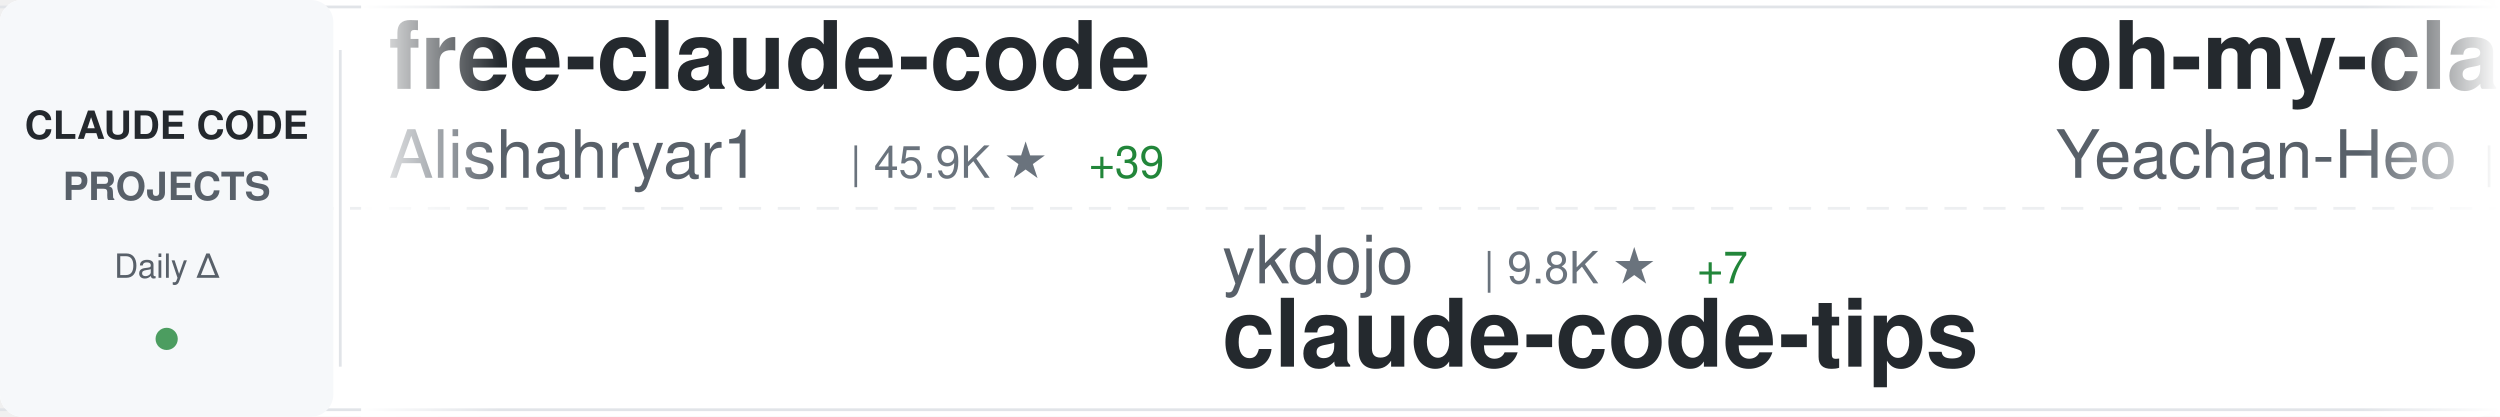
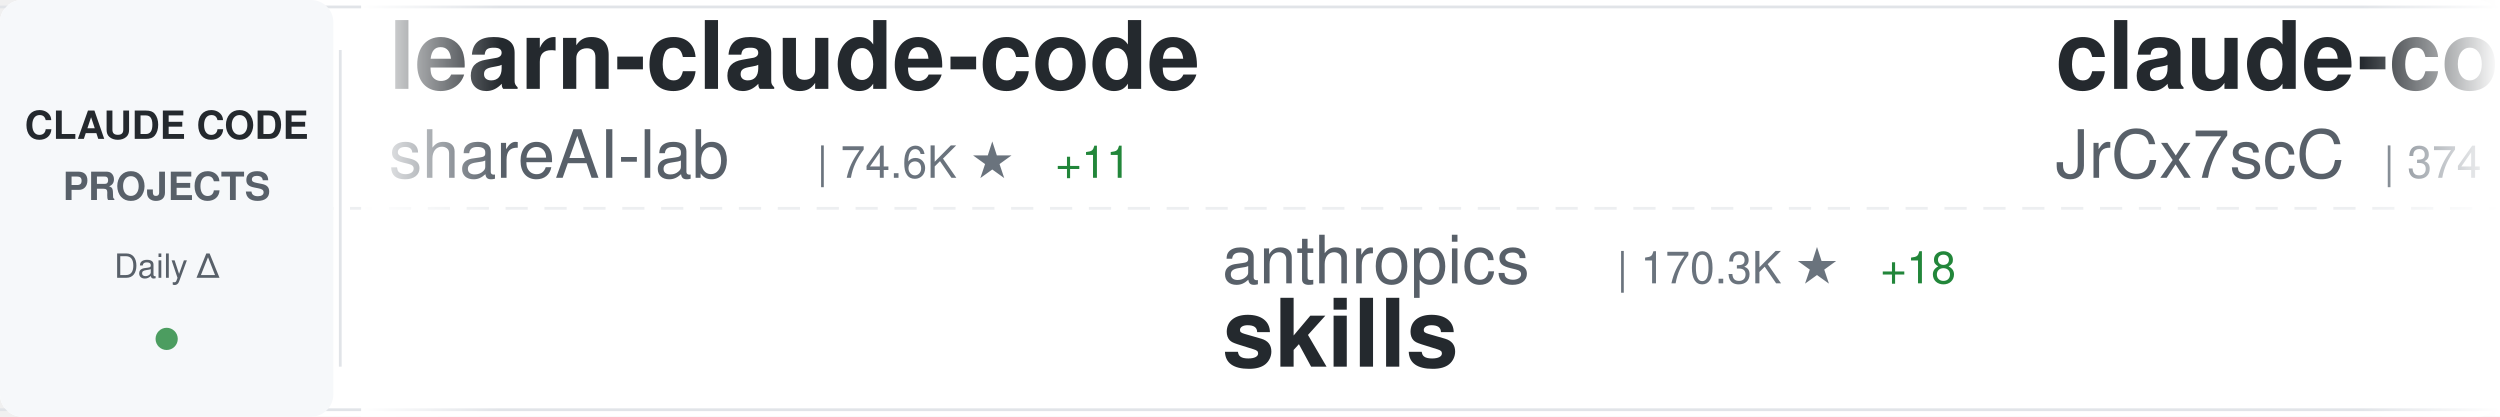
<svg xmlns="http://www.w3.org/2000/svg" width="900" height="150">
  <defs>
    <linearGradient id="awesomeLeftFade" x1="0%" y1="0%" x2="100%" y2="0%">
      <stop offset="0%" style="stop-color:#ffffff;stop-opacity:1" />
      <stop offset="100%" style="stop-color:#ffffff;stop-opacity:0" />
    </linearGradient>
    <linearGradient id="awesomeRightFade" x1="0%" y1="0%" x2="100%" y2="0%">
      <stop offset="0%" style="stop-color:#ffffff;stop-opacity:0" />
      <stop offset="100%" style="stop-color:#ffffff;stop-opacity:1" />
    </linearGradient>
  </defs>
  <rect width="900" height="150" fill="#ffffff" rx="8" />
  <rect x="0" y="2" width="900" height="1" fill="#e1e4e8" />
  <rect x="0" y="147" width="900" height="1" fill="#e1e4e8" />
  <line x1="0" y1="75" x2="900" y2="75" stroke="#e1e4e8" stroke-width="1" stroke-dasharray="8 6" opacity="0.6" />
  <rect x="0" y="0" width="120" height="150" fill="#f6f8fa" rx="8" />
  <text x="60" y="50" font-family="-apple-system, BlinkMacSystemFont, 'Segoe UI', Helvetica, Arial, sans-serif" font-size="14" font-weight="600" fill="#24292e" text-anchor="middle">CLAUDE CODE</text>
  <text x="60" y="72" font-family="-apple-system, BlinkMacSystemFont, 'Segoe UI', Helvetica, Arial, sans-serif" font-size="14" font-weight="600" fill="#586069" text-anchor="middle">PROJECTS</text>
  <text x="60" y="100" font-family="-apple-system, BlinkMacSystemFont, 'Segoe UI', Helvetica, Arial, sans-serif" font-size="12" font-weight="500" fill="#586069" text-anchor="middle">Daily Δ</text>
  <circle cx="60" cy="122" r="4" fill="#22863a" opacity="0.8" />
  <rect x="122" y="18" width="1" height="114" fill="#e1e4e8" />
  <clipPath id="awesomeTickerClip">
    <rect x="130" y="0" width="770" height="150" />
  </clipPath>
  <g clip-path="url(#awesomeTickerClip)">
    <g id="awesomeTickerItems">
      <animateTransform attributeName="transform" attributeType="XML" type="translate" from="0 0" to="-3000 0" dur="54s" repeatCount="indefinite" />
      <g transform="translate(0, 0)">
-         <text x="140" y="32" font-family="-apple-system, BlinkMacSystemFont, 'Segoe UI', Helvetica, Arial, sans-serif" font-size="34" font-weight="600" fill="#24292e">free-claude-code</text>
-         <text x="140" y="64" font-family="-apple-system, BlinkMacSystemFont, 'Segoe UI', Helvetica, Arial, sans-serif" font-size="24" font-weight="400" fill="#586069">Alishahryar1</text>
-         <text x="306" y="64" font-family="-apple-system, BlinkMacSystemFont, 'Segoe UI', Helvetica, Arial, sans-serif" font-size="16" font-weight="500" fill="#6a737d">| 45.9K ★</text>
-         <text x="392" y="64" font-family="-apple-system, BlinkMacSystemFont, 'Segoe UI', Helvetica, Arial, sans-serif" font-size="16" font-weight="500" fill="#22863a"> +39</text>
+         <text x="140" y="32" font-family="-apple-system, BlinkMacSystemFont, 'Segoe UI', Helvetica, Arial, sans-serif" font-size="34" font-weight="600" fill="#24292e">learn-claude-code</text>
+         <text x="140" y="64" font-family="-apple-system, BlinkMacSystemFont, 'Segoe UI', Helvetica, Arial, sans-serif" font-size="24" font-weight="400" fill="#586069">shareAI-lab</text>
+         <text x="294" y="64" font-family="-apple-system, BlinkMacSystemFont, 'Segoe UI', Helvetica, Arial, sans-serif" font-size="16" font-weight="500" fill="#6a737d">| 74.6K ★</text>
+         <text x="380" y="64" font-family="-apple-system, BlinkMacSystemFont, 'Segoe UI', Helvetica, Arial, sans-serif" font-size="16" font-weight="500" fill="#22863a"> +11</text>
      </g>
      <g transform="translate(300, 0)">
+         <text x="140" y="102" font-family="-apple-system, BlinkMacSystemFont, 'Segoe UI', Helvetica, Arial, sans-serif" font-size="24" font-weight="400" fill="#586069">anthropics</text>
+         <text x="282" y="102" font-family="-apple-system, BlinkMacSystemFont, 'Segoe UI', Helvetica, Arial, sans-serif" font-size="16" font-weight="500" fill="#6a737d">| 170.3K ★</text>
+         <text x="377" y="102" font-family="-apple-system, BlinkMacSystemFont, 'Segoe UI', Helvetica, Arial, sans-serif" font-size="16" font-weight="500" fill="#22863a"> +18</text>
+         <text x="140" y="132" font-family="-apple-system, BlinkMacSystemFont, 'Segoe UI', Helvetica, Arial, sans-serif" font-size="34" font-weight="600" fill="#24292e">skills</text>
+       </g>
+       <g transform="translate(600, 0)">
+         <text x="140" y="32" font-family="-apple-system, BlinkMacSystemFont, 'Segoe UI', Helvetica, Arial, sans-serif" font-size="34" font-weight="600" fill="#24292e">claude-code-source</text>
+         <text x="140" y="64" font-family="-apple-system, BlinkMacSystemFont, 'Segoe UI', Helvetica, Arial, sans-serif" font-size="24" font-weight="400" fill="#586069">JrCx7scC</text>
+         <text x="258" y="64" font-family="-apple-system, BlinkMacSystemFont, 'Segoe UI', Helvetica, Arial, sans-serif" font-size="16" font-weight="500" fill="#6a737d">| 374 ★</text>
+       </g>
+       <g transform="translate(900, 0)">
+         <text x="140" y="102" font-family="-apple-system, BlinkMacSystemFont, 'Segoe UI', Helvetica, Arial, sans-serif" font-size="24" font-weight="400" fill="#586069">Yuyz0112</text>
+         <text x="258" y="102" font-family="-apple-system, BlinkMacSystemFont, 'Segoe UI', Helvetica, Arial, sans-serif" font-size="16" font-weight="500" fill="#6a737d">| 2.4K ★</text>
+         <text x="140" y="132" font-family="-apple-system, BlinkMacSystemFont, 'Segoe UI', Helvetica, Arial, sans-serif" font-size="34" font-weight="600" fill="#24292e">claude-code-reverse</text>
+       </g>
+       <g transform="translate(1200, 0)">
+         <text x="140" y="32" font-family="-apple-system, BlinkMacSystemFont, 'Segoe UI', Helvetica, Arial, sans-serif" font-size="34" font-weight="600" fill="#24292e">claude-code-local</text>
+         <text x="140" y="64" font-family="-apple-system, BlinkMacSystemFont, 'Segoe UI', Helvetica, Arial, sans-serif" font-size="24" font-weight="400" fill="#586069">nicedreamzapp</text>
+         <text x="318" y="64" font-family="-apple-system, BlinkMacSystemFont, 'Segoe UI', Helvetica, Arial, sans-serif" font-size="16" font-weight="500" fill="#6a737d">| 3.2K ★</text>
+       </g>
+       <g transform="translate(1500, 0)">
+         <text x="140" y="102" font-family="-apple-system, BlinkMacSystemFont, 'Segoe UI', Helvetica, Arial, sans-serif" font-size="24" font-weight="400" fill="#586069">anthropics</text>
+         <text x="282" y="102" font-family="-apple-system, BlinkMacSystemFont, 'Segoe UI', Helvetica, Arial, sans-serif" font-size="16" font-weight="500" fill="#6a737d">| 949 ★</text>
+         <text x="140" y="132" font-family="-apple-system, BlinkMacSystemFont, 'Segoe UI', Helvetica, Arial, sans-serif" font-size="34" font-weight="600" fill="#24292e">claude-code-base-action</text>
+       </g>
+       <g transform="translate(1800, 0)">
+         <text x="140" y="32" font-family="-apple-system, BlinkMacSystemFont, 'Segoe UI', Helvetica, Arial, sans-serif" font-size="34" font-weight="600" fill="#24292e">claude-code-rust</text>
+         <text x="140" y="64" font-family="-apple-system, BlinkMacSystemFont, 'Segoe UI', Helvetica, Arial, sans-serif" font-size="24" font-weight="400" fill="#586069">lorryjovens-hub</text>
+         <text x="342" y="64" font-family="-apple-system, BlinkMacSystemFont, 'Segoe UI', Helvetica, Arial, sans-serif" font-size="16" font-weight="500" fill="#6a737d">| 1.7K ★</text>
+       </g>
+       <g transform="translate(2100, 0)">
+         <text x="140" y="102" font-family="-apple-system, BlinkMacSystemFont, 'Segoe UI', Helvetica, Arial, sans-serif" font-size="24" font-weight="400" fill="#586069">1rgs</text>
+         <text x="210" y="102" font-family="-apple-system, BlinkMacSystemFont, 'Segoe UI', Helvetica, Arial, sans-serif" font-size="16" font-weight="500" fill="#6a737d">| 3.7K ★</text>
+         <text x="140" y="132" font-family="-apple-system, BlinkMacSystemFont, 'Segoe UI', Helvetica, Arial, sans-serif" font-size="34" font-weight="600" fill="#24292e">claude-code-proxy</text>
+       </g>
+       <g transform="translate(2400, 0)">
+         <text x="140" y="32" font-family="-apple-system, BlinkMacSystemFont, 'Segoe UI', Helvetica, Arial, sans-serif" font-size="34" font-weight="600" fill="#24292e">claude-code-infrastructu...</text>
+         <text x="140" y="64" font-family="-apple-system, BlinkMacSystemFont, 'Segoe UI', Helvetica, Arial, sans-serif" font-size="24" font-weight="400" fill="#586069">diet103</text>
+         <text x="246" y="64" font-family="-apple-system, BlinkMacSystemFont, 'Segoe UI', Helvetica, Arial, sans-serif" font-size="16" font-weight="500" fill="#6a737d">| 10.0K ★</text>
+       </g>
+       <g transform="translate(2700, 0)">
        <text x="140" y="102" font-family="-apple-system, BlinkMacSystemFont, 'Segoe UI', Helvetica, Arial, sans-serif" font-size="24" font-weight="400" fill="#586069">ykdojo</text>
        <text x="234" y="102" font-family="-apple-system, BlinkMacSystemFont, 'Segoe UI', Helvetica, Arial, sans-serif" font-size="16" font-weight="500" fill="#6a737d">| 9.8K ★</text>
-         <text x="311" y="102" font-family="-apple-system, BlinkMacSystemFont, 'Segoe UI', Helvetica, Arial, sans-serif" font-size="16" font-weight="500" fill="#22863a"> +7</text>
+         <text x="311" y="102" font-family="-apple-system, BlinkMacSystemFont, 'Segoe UI', Helvetica, Arial, sans-serif" font-size="16" font-weight="500" fill="#22863a"> +5</text>
        <text x="140" y="132" font-family="-apple-system, BlinkMacSystemFont, 'Segoe UI', Helvetica, Arial, sans-serif" font-size="34" font-weight="600" fill="#24292e">claude-code-tips</text>
      </g>
-       <g transform="translate(600, 0)">
-         <text x="140" y="32" font-family="-apple-system, BlinkMacSystemFont, 'Segoe UI', Helvetica, Arial, sans-serif" font-size="34" font-weight="600" fill="#24292e">oh-my-claudecode</text>
-         <text x="140" y="64" font-family="-apple-system, BlinkMacSystemFont, 'Segoe UI', Helvetica, Arial, sans-serif" font-size="24" font-weight="400" fill="#586069">Yeachan-Heo</text>
-         <text x="294" y="64" font-family="-apple-system, BlinkMacSystemFont, 'Segoe UI', Helvetica, Arial, sans-serif" font-size="16" font-weight="500" fill="#6a737d">| 38.6K ★</text>
-         <text x="380" y="64" font-family="-apple-system, BlinkMacSystemFont, 'Segoe UI', Helvetica, Arial, sans-serif" font-size="16" font-weight="500" fill="#22863a"> +2</text>
-       </g>
-       <g transform="translate(900, 0)">
-         <text x="140" y="102" font-family="-apple-system, BlinkMacSystemFont, 'Segoe UI', Helvetica, Arial, sans-serif" font-size="24" font-weight="400" fill="#586069">anthropics</text>
-         <text x="282" y="102" font-family="-apple-system, BlinkMacSystemFont, 'Segoe UI', Helvetica, Arial, sans-serif" font-size="16" font-weight="500" fill="#6a737d">| 5.9K ★</text>
-         <text x="359" y="102" font-family="-apple-system, BlinkMacSystemFont, 'Segoe UI', Helvetica, Arial, sans-serif" font-size="16" font-weight="500" fill="#22863a"> +3</text>
-         <text x="140" y="132" font-family="-apple-system, BlinkMacSystemFont, 'Segoe UI', Helvetica, Arial, sans-serif" font-size="34" font-weight="600" fill="#24292e">claude-code-security-rev...</text>
-       </g>
-       <g transform="translate(1200, 0)">
-         <text x="140" y="32" font-family="-apple-system, BlinkMacSystemFont, 'Segoe UI', Helvetica, Arial, sans-serif" font-size="34" font-weight="600" fill="#24292e">my-claude-code-setup</text>
-         <text x="140" y="64" font-family="-apple-system, BlinkMacSystemFont, 'Segoe UI', Helvetica, Arial, sans-serif" font-size="24" font-weight="400" fill="#586069">centminmod</text>
-         <text x="282" y="64" font-family="-apple-system, BlinkMacSystemFont, 'Segoe UI', Helvetica, Arial, sans-serif" font-size="16" font-weight="500" fill="#6a737d">| 2.6K ★</text>
-         <text x="359" y="64" font-family="-apple-system, BlinkMacSystemFont, 'Segoe UI', Helvetica, Arial, sans-serif" font-size="16" font-weight="500" fill="#22863a"> +1</text>
-       </g>
-       <g transform="translate(1500, 0)">
-         <text x="140" y="102" font-family="-apple-system, BlinkMacSystemFont, 'Segoe UI', Helvetica, Arial, sans-serif" font-size="24" font-weight="400" fill="#586069">lorryjovens-hub</text>
-         <text x="342" y="102" font-family="-apple-system, BlinkMacSystemFont, 'Segoe UI', Helvetica, Arial, sans-serif" font-size="16" font-weight="500" fill="#6a737d">| 1.7K ★</text>
-         <text x="140" y="132" font-family="-apple-system, BlinkMacSystemFont, 'Segoe UI', Helvetica, Arial, sans-serif" font-size="34" font-weight="600" fill="#24292e">claude-code-rust</text>
-       </g>
-       <g transform="translate(1800, 0)">
-         <text x="140" y="32" font-family="-apple-system, BlinkMacSystemFont, 'Segoe UI', Helvetica, Arial, sans-serif" font-size="34" font-weight="600" fill="#24292e">claude-code-prompts</text>
-         <text x="140" y="64" font-family="-apple-system, BlinkMacSystemFont, 'Segoe UI', Helvetica, Arial, sans-serif" font-size="24" font-weight="400" fill="#586069">repowise-dev</text>
-         <text x="306" y="64" font-family="-apple-system, BlinkMacSystemFont, 'Segoe UI', Helvetica, Arial, sans-serif" font-size="16" font-weight="500" fill="#6a737d">| 1.2K ★</text>
-       </g>
-       <g transform="translate(2100, 0)">
-         <text x="140" y="102" font-family="-apple-system, BlinkMacSystemFont, 'Segoe UI', Helvetica, Arial, sans-serif" font-size="24" font-weight="400" fill="#586069">feiskyer</text>
-         <text x="258" y="102" font-family="-apple-system, BlinkMacSystemFont, 'Segoe UI', Helvetica, Arial, sans-serif" font-size="16" font-weight="500" fill="#6a737d">| 1.6K ★</text>
-         <text x="335" y="102" font-family="-apple-system, BlinkMacSystemFont, 'Segoe UI', Helvetica, Arial, sans-serif" font-size="16" font-weight="500" fill="#cb2431"> -1</text>
-         <text x="140" y="132" font-family="-apple-system, BlinkMacSystemFont, 'Segoe UI', Helvetica, Arial, sans-serif" font-size="34" font-weight="600" fill="#24292e">claude-code-settings</text>
-       </g>
-       <g transform="translate(2400, 0)">
-         <text x="140" y="32" font-family="-apple-system, BlinkMacSystemFont, 'Segoe UI', Helvetica, Arial, sans-serif" font-size="34" font-weight="600" fill="#24292e">claude-code-hub</text>
-         <text x="140" y="64" font-family="-apple-system, BlinkMacSystemFont, 'Segoe UI', Helvetica, Arial, sans-serif" font-size="24" font-weight="400" fill="#586069">ding113</text>
-         <text x="246" y="64" font-family="-apple-system, BlinkMacSystemFont, 'Segoe UI', Helvetica, Arial, sans-serif" font-size="16" font-weight="500" fill="#6a737d">| 3.3K ★</text>
-       </g>
-       <g transform="translate(2700, 0)">
-         <text x="140" y="102" font-family="-apple-system, BlinkMacSystemFont, 'Segoe UI', Helvetica, Arial, sans-serif" font-size="24" font-weight="400" fill="#586069">ChrisWiles</text>
-         <text x="282" y="102" font-family="-apple-system, BlinkMacSystemFont, 'Segoe UI', Helvetica, Arial, sans-serif" font-size="16" font-weight="500" fill="#6a737d">| 6.0K ★</text>
-         <text x="140" y="132" font-family="-apple-system, BlinkMacSystemFont, 'Segoe UI', Helvetica, Arial, sans-serif" font-size="34" font-weight="600" fill="#24292e">claude-code-showcase</text>
-       </g>
      <g transform="translate(3000, 0)">
-         <text x="140" y="32" font-family="-apple-system, BlinkMacSystemFont, 'Segoe UI', Helvetica, Arial, sans-serif" font-size="34" font-weight="600" fill="#24292e">free-claude-code</text>
-         <text x="140" y="64" font-family="-apple-system, BlinkMacSystemFont, 'Segoe UI', Helvetica, Arial, sans-serif" font-size="24" font-weight="400" fill="#586069">Alishahryar1</text>
-         <text x="306" y="64" font-family="-apple-system, BlinkMacSystemFont, 'Segoe UI', Helvetica, Arial, sans-serif" font-size="16" font-weight="500" fill="#6a737d">| 45.9K ★</text>
-         <text x="392" y="64" font-family="-apple-system, BlinkMacSystemFont, 'Segoe UI', Helvetica, Arial, sans-serif" font-size="16" font-weight="500" fill="#22863a"> +39</text>
+         <text x="140" y="32" font-family="-apple-system, BlinkMacSystemFont, 'Segoe UI', Helvetica, Arial, sans-serif" font-size="34" font-weight="600" fill="#24292e">learn-claude-code</text>
+         <text x="140" y="64" font-family="-apple-system, BlinkMacSystemFont, 'Segoe UI', Helvetica, Arial, sans-serif" font-size="24" font-weight="400" fill="#586069">shareAI-lab</text>
+         <text x="294" y="64" font-family="-apple-system, BlinkMacSystemFont, 'Segoe UI', Helvetica, Arial, sans-serif" font-size="16" font-weight="500" fill="#6a737d">| 74.6K ★</text>
+         <text x="380" y="64" font-family="-apple-system, BlinkMacSystemFont, 'Segoe UI', Helvetica, Arial, sans-serif" font-size="16" font-weight="500" fill="#22863a"> +11</text>
      </g>
      <g transform="translate(3300, 0)">
-         <text x="140" y="102" font-family="-apple-system, BlinkMacSystemFont, 'Segoe UI', Helvetica, Arial, sans-serif" font-size="24" font-weight="400" fill="#586069">ykdojo</text>
-         <text x="234" y="102" font-family="-apple-system, BlinkMacSystemFont, 'Segoe UI', Helvetica, Arial, sans-serif" font-size="16" font-weight="500" fill="#6a737d">| 9.8K ★</text>
-         <text x="311" y="102" font-family="-apple-system, BlinkMacSystemFont, 'Segoe UI', Helvetica, Arial, sans-serif" font-size="16" font-weight="500" fill="#22863a"> +7</text>
-         <text x="140" y="132" font-family="-apple-system, BlinkMacSystemFont, 'Segoe UI', Helvetica, Arial, sans-serif" font-size="34" font-weight="600" fill="#24292e">claude-code-tips</text>
+         <text x="140" y="102" font-family="-apple-system, BlinkMacSystemFont, 'Segoe UI', Helvetica, Arial, sans-serif" font-size="24" font-weight="400" fill="#586069">anthropics</text>
+         <text x="282" y="102" font-family="-apple-system, BlinkMacSystemFont, 'Segoe UI', Helvetica, Arial, sans-serif" font-size="16" font-weight="500" fill="#6a737d">| 170.3K ★</text>
+         <text x="377" y="102" font-family="-apple-system, BlinkMacSystemFont, 'Segoe UI', Helvetica, Arial, sans-serif" font-size="16" font-weight="500" fill="#22863a"> +18</text>
+         <text x="140" y="132" font-family="-apple-system, BlinkMacSystemFont, 'Segoe UI', Helvetica, Arial, sans-serif" font-size="34" font-weight="600" fill="#24292e">skills</text>
      </g>
      <g transform="translate(3600, 0)">
-         <text x="140" y="32" font-family="-apple-system, BlinkMacSystemFont, 'Segoe UI', Helvetica, Arial, sans-serif" font-size="34" font-weight="600" fill="#24292e">oh-my-claudecode</text>
-         <text x="140" y="64" font-family="-apple-system, BlinkMacSystemFont, 'Segoe UI', Helvetica, Arial, sans-serif" font-size="24" font-weight="400" fill="#586069">Yeachan-Heo</text>
-         <text x="294" y="64" font-family="-apple-system, BlinkMacSystemFont, 'Segoe UI', Helvetica, Arial, sans-serif" font-size="16" font-weight="500" fill="#6a737d">| 38.6K ★</text>
-         <text x="380" y="64" font-family="-apple-system, BlinkMacSystemFont, 'Segoe UI', Helvetica, Arial, sans-serif" font-size="16" font-weight="500" fill="#22863a"> +2</text>
+         <text x="140" y="32" font-family="-apple-system, BlinkMacSystemFont, 'Segoe UI', Helvetica, Arial, sans-serif" font-size="34" font-weight="600" fill="#24292e">claude-code-source</text>
+         <text x="140" y="64" font-family="-apple-system, BlinkMacSystemFont, 'Segoe UI', Helvetica, Arial, sans-serif" font-size="24" font-weight="400" fill="#586069">JrCx7scC</text>
+         <text x="258" y="64" font-family="-apple-system, BlinkMacSystemFont, 'Segoe UI', Helvetica, Arial, sans-serif" font-size="16" font-weight="500" fill="#6a737d">| 374 ★</text>
      </g>
      <g transform="translate(3900, 0)">
-         <text x="140" y="102" font-family="-apple-system, BlinkMacSystemFont, 'Segoe UI', Helvetica, Arial, sans-serif" font-size="24" font-weight="400" fill="#586069">anthropics</text>
-         <text x="282" y="102" font-family="-apple-system, BlinkMacSystemFont, 'Segoe UI', Helvetica, Arial, sans-serif" font-size="16" font-weight="500" fill="#6a737d">| 5.9K ★</text>
-         <text x="359" y="102" font-family="-apple-system, BlinkMacSystemFont, 'Segoe UI', Helvetica, Arial, sans-serif" font-size="16" font-weight="500" fill="#22863a"> +3</text>
-         <text x="140" y="132" font-family="-apple-system, BlinkMacSystemFont, 'Segoe UI', Helvetica, Arial, sans-serif" font-size="34" font-weight="600" fill="#24292e">claude-code-security-rev...</text>
+         <text x="140" y="102" font-family="-apple-system, BlinkMacSystemFont, 'Segoe UI', Helvetica, Arial, sans-serif" font-size="24" font-weight="400" fill="#586069">Yuyz0112</text>
+         <text x="258" y="102" font-family="-apple-system, BlinkMacSystemFont, 'Segoe UI', Helvetica, Arial, sans-serif" font-size="16" font-weight="500" fill="#6a737d">| 2.4K ★</text>
+         <text x="140" y="132" font-family="-apple-system, BlinkMacSystemFont, 'Segoe UI', Helvetica, Arial, sans-serif" font-size="34" font-weight="600" fill="#24292e">claude-code-reverse</text>
      </g>
    </g>
  </g>
  <rect x="130" y="0" width="50" height="150" fill="url(#awesomeLeftFade)" />
  <rect x="850" y="0" width="50" height="150" fill="url(#awesomeRightFade)" />
</svg>
